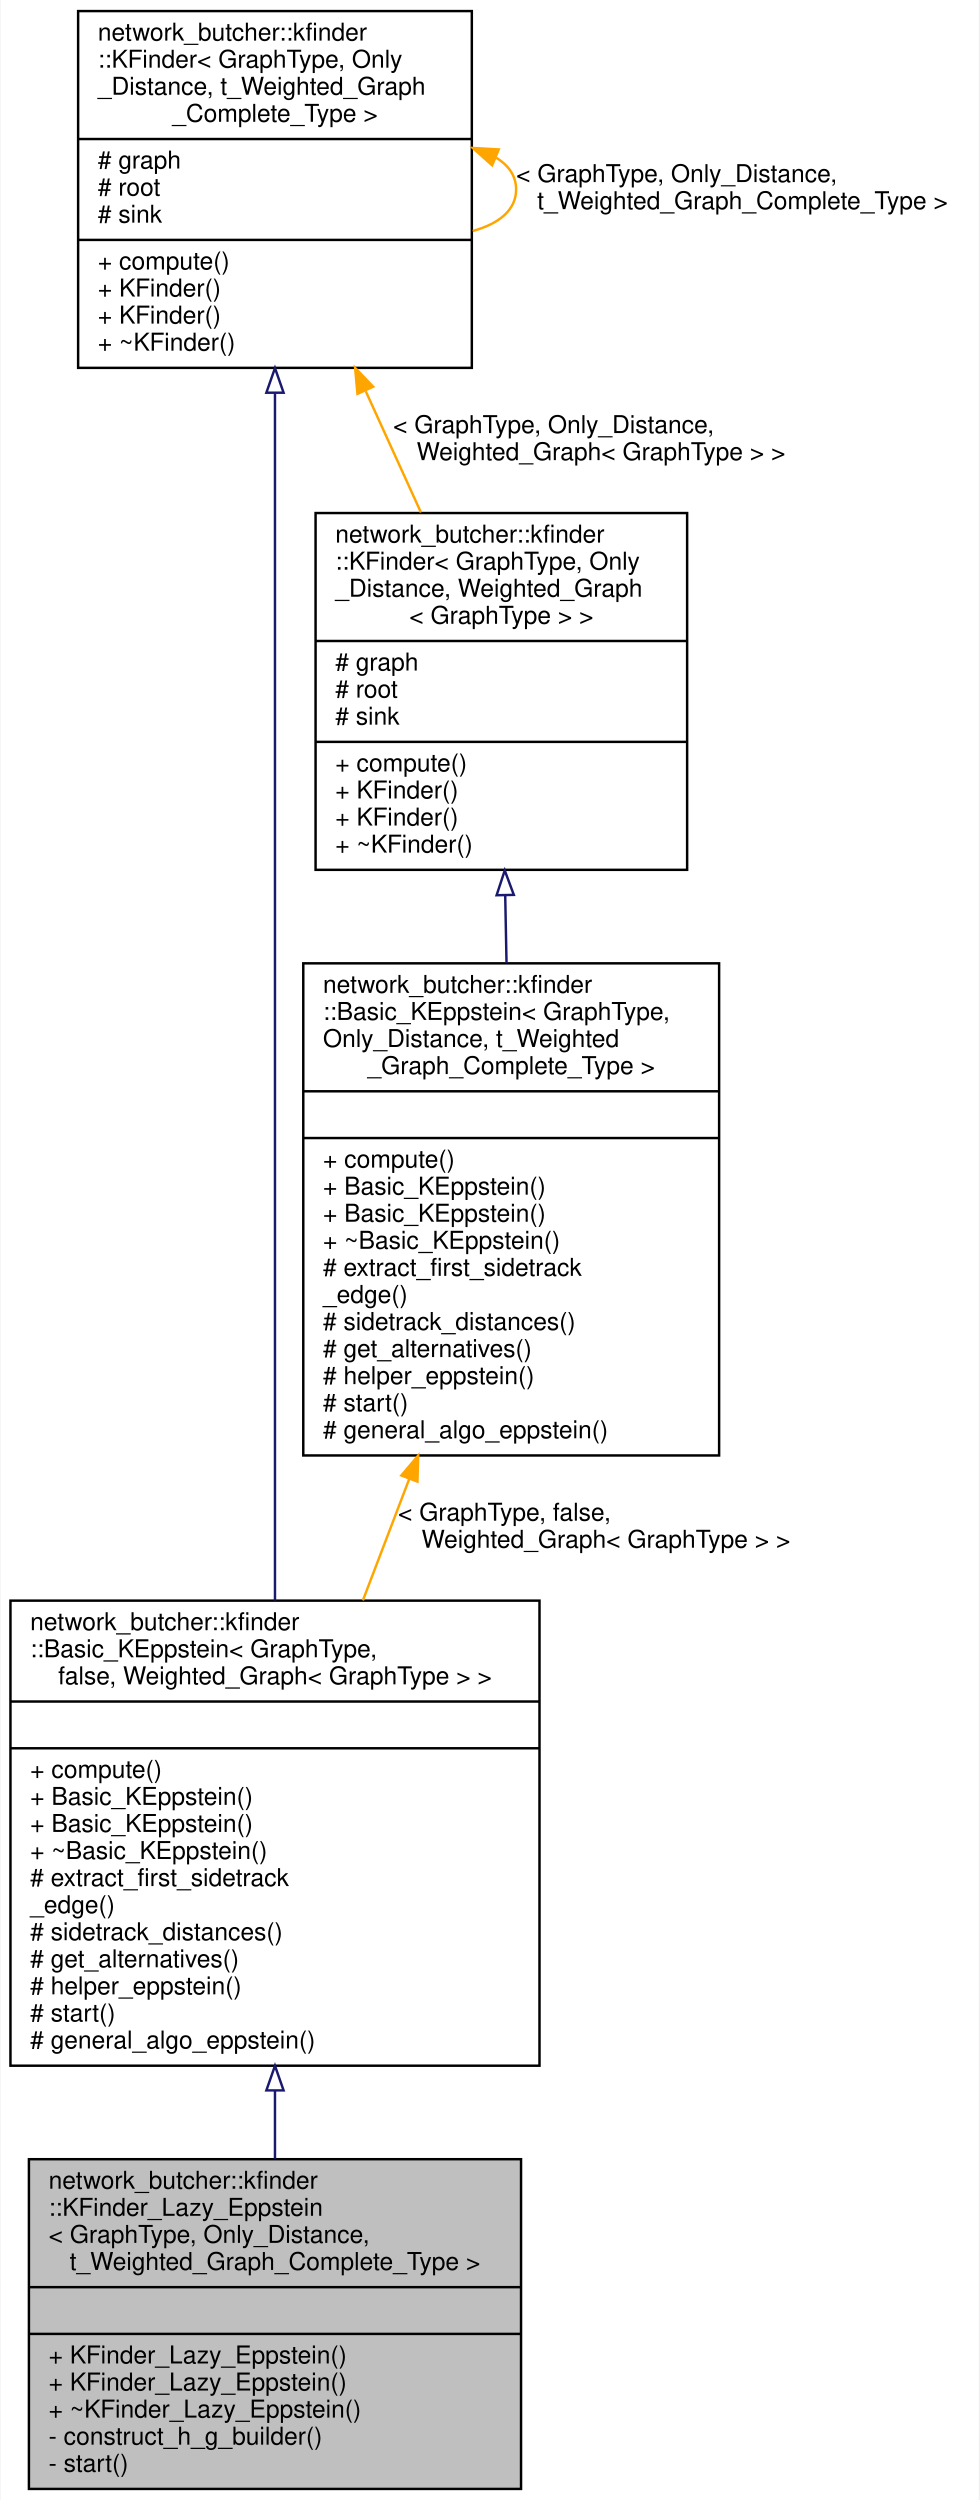
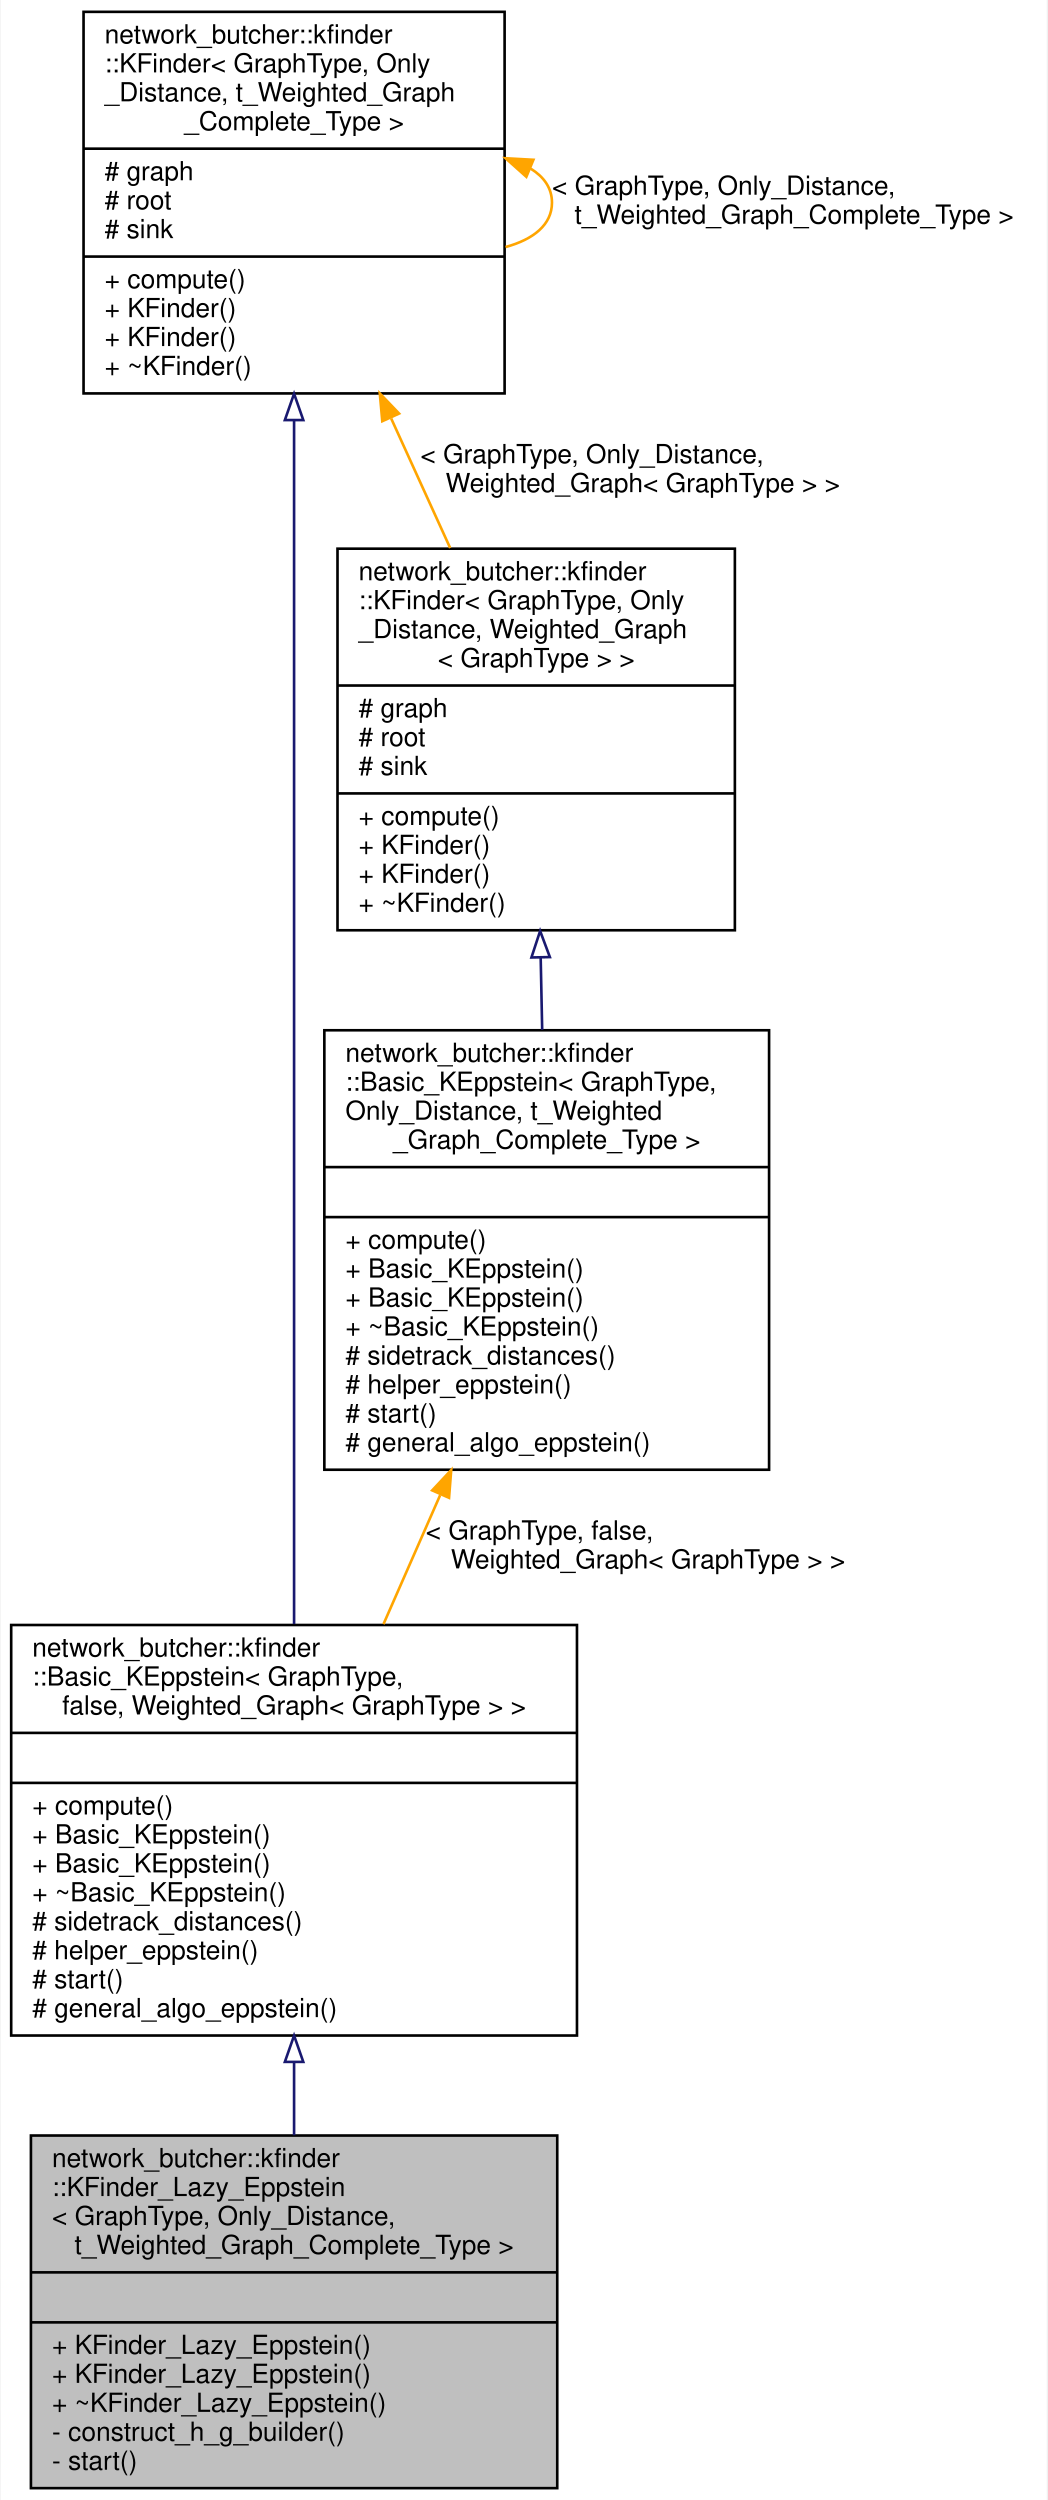
- <svg xmlns="http://www.w3.org/2000/svg" xmlns:xlink="http://www.w3.org/1999/xlink" width="398pt" height="1016pt" viewBox="0.00 0.00 397.50 1016.00">
-   <g id="graph0" class="graph" transform="scale(1 1) rotate(0) translate(4 1012)">
-     <polygon fill="white" stroke="transparent" points="-4,4 -4,-1012 393.5,-1012 393.5,4 -4,4" />
+ <svg xmlns="http://www.w3.org/2000/svg" xmlns:xlink="http://www.w3.org/1999/xlink" width="398pt" height="950pt" viewBox="0.00 0.00 397.50 950.00">
+   <g id="graph0" class="graph" transform="scale(1 1) rotate(0) translate(4 946)">
+     <polygon fill="white" stroke="transparent" points="-4,4 -4,-946 393.5,-946 393.5,4 -4,4" />
    <g id="node1" class="node">
      <g id="a_node1">
        <a xlink:title=" ">
          <polygon fill="#bfbfbf" stroke="black" points="7.5,-0.5 7.5,-134.5 207.5,-134.5 207.5,-0.5 7.5,-0.5" />
          <text text-anchor="start" x="15.5" y="-122.5" font-family="Helvetica,sans-Serif" font-size="10.00">network_butcher::kfinder</text>
          <text text-anchor="start" x="15.5" y="-111.5" font-family="Helvetica,sans-Serif" font-size="10.00">::KFinder_Lazy_Eppstein</text>
          <text text-anchor="start" x="15.5" y="-100.5" font-family="Helvetica,sans-Serif" font-size="10.00">&lt; GraphType, Only_Distance,</text>
          <text text-anchor="middle" x="107.5" y="-89.5" font-family="Helvetica,sans-Serif" font-size="10.00"> t_Weighted_Graph_Complete_Type &gt;</text>
          <polyline fill="none" stroke="black" points="7.5,-82.5 207.5,-82.5 " />
          <text text-anchor="middle" x="107.5" y="-70.5" font-family="Helvetica,sans-Serif" font-size="10.00"> </text>
          <polyline fill="none" stroke="black" points="7.5,-63.5 207.5,-63.5 " />
          <text text-anchor="start" x="15.5" y="-51.5" font-family="Helvetica,sans-Serif" font-size="10.00">+ KFinder_Lazy_Eppstein()</text>
          <text text-anchor="start" x="15.5" y="-40.5" font-family="Helvetica,sans-Serif" font-size="10.00">+ KFinder_Lazy_Eppstein()</text>
          <text text-anchor="start" x="15.5" y="-29.5" font-family="Helvetica,sans-Serif" font-size="10.00">+ ~KFinder_Lazy_Eppstein()</text>
          <text text-anchor="start" x="15.5" y="-18.5" font-family="Helvetica,sans-Serif" font-size="10.00">- construct_h_g_builder()</text>
          <text text-anchor="start" x="15.5" y="-7.5" font-family="Helvetica,sans-Serif" font-size="10.00">- start()</text>
        </a>
      </g>
    </g>
    <g id="node2" class="node">
      <g id="a_node2">
        <a xlink:href="classnetwork__butcher_1_1kfinder_1_1Basic__KEppstein.html" target="_top" xlink:title=" ">
-           <polygon fill="white" stroke="black" points="0,-172.5 0,-361.5 215,-361.5 215,-172.5 0,-172.5" />
-           <text text-anchor="start" x="8" y="-349.5" font-family="Helvetica,sans-Serif" font-size="10.00">network_butcher::kfinder</text>
-           <text text-anchor="start" x="8" y="-338.5" font-family="Helvetica,sans-Serif" font-size="10.00">::Basic_KEppstein&lt; GraphType,</text>
-           <text text-anchor="middle" x="107.5" y="-327.5" font-family="Helvetica,sans-Serif" font-size="10.00"> false, Weighted_Graph&lt; GraphType &gt; &gt;</text>
-           <polyline fill="none" stroke="black" points="0,-320.5 215,-320.5 " />
-           <text text-anchor="middle" x="107.5" y="-308.5" font-family="Helvetica,sans-Serif" font-size="10.00"> </text>
-           <polyline fill="none" stroke="black" points="0,-301.5 215,-301.5 " />
-           <text text-anchor="start" x="8" y="-289.5" font-family="Helvetica,sans-Serif" font-size="10.00">+ compute()</text>
-           <text text-anchor="start" x="8" y="-278.5" font-family="Helvetica,sans-Serif" font-size="10.00">+ Basic_KEppstein()</text>
-           <text text-anchor="start" x="8" y="-267.5" font-family="Helvetica,sans-Serif" font-size="10.00">+ Basic_KEppstein()</text>
-           <text text-anchor="start" x="8" y="-256.5" font-family="Helvetica,sans-Serif" font-size="10.00">+ ~Basic_KEppstein()</text>
-           <text text-anchor="start" x="8" y="-245.5" font-family="Helvetica,sans-Serif" font-size="10.00"># extract_first_sidetrack</text>
-           <text text-anchor="start" x="8" y="-234.5" font-family="Helvetica,sans-Serif" font-size="10.00">_edge()</text>
-           <text text-anchor="start" x="8" y="-223.5" font-family="Helvetica,sans-Serif" font-size="10.00"># sidetrack_distances()</text>
-           <text text-anchor="start" x="8" y="-212.5" font-family="Helvetica,sans-Serif" font-size="10.00"># get_alternatives()</text>
+           <polygon fill="white" stroke="black" points="0,-172.5 0,-328.5 215,-328.5 215,-172.5 0,-172.5" />
+           <text text-anchor="start" x="8" y="-316.5" font-family="Helvetica,sans-Serif" font-size="10.00">network_butcher::kfinder</text>
+           <text text-anchor="start" x="8" y="-305.5" font-family="Helvetica,sans-Serif" font-size="10.00">::Basic_KEppstein&lt; GraphType,</text>
+           <text text-anchor="middle" x="107.5" y="-294.5" font-family="Helvetica,sans-Serif" font-size="10.00"> false, Weighted_Graph&lt; GraphType &gt; &gt;</text>
+           <polyline fill="none" stroke="black" points="0,-287.5 215,-287.5 " />
+           <text text-anchor="middle" x="107.5" y="-275.5" font-family="Helvetica,sans-Serif" font-size="10.00"> </text>
+           <polyline fill="none" stroke="black" points="0,-268.5 215,-268.5 " />
+           <text text-anchor="start" x="8" y="-256.5" font-family="Helvetica,sans-Serif" font-size="10.00">+ compute()</text>
+           <text text-anchor="start" x="8" y="-245.5" font-family="Helvetica,sans-Serif" font-size="10.00">+ Basic_KEppstein()</text>
+           <text text-anchor="start" x="8" y="-234.5" font-family="Helvetica,sans-Serif" font-size="10.00">+ Basic_KEppstein()</text>
+           <text text-anchor="start" x="8" y="-223.5" font-family="Helvetica,sans-Serif" font-size="10.00">+ ~Basic_KEppstein()</text>
+           <text text-anchor="start" x="8" y="-212.5" font-family="Helvetica,sans-Serif" font-size="10.00"># sidetrack_distances()</text>
          <text text-anchor="start" x="8" y="-201.5" font-family="Helvetica,sans-Serif" font-size="10.00"># helper_eppstein()</text>
          <text text-anchor="start" x="8" y="-190.5" font-family="Helvetica,sans-Serif" font-size="10.00"># start()</text>
          <text text-anchor="start" x="8" y="-179.5" font-family="Helvetica,sans-Serif" font-size="10.00"># general_algo_eppstein()</text>
        </a>
      </g>
    </g>
    <g id="edge1" class="edge">
-       <path fill="none" stroke="midnightblue" d="M107.5,-162.28C107.5,-152.9 107.5,-143.59 107.5,-134.68" />
-       <polygon fill="none" stroke="midnightblue" points="104,-162.46 107.5,-172.46 111,-162.46 104,-162.46" />
+       <path fill="none" stroke="midnightblue" d="M107.5,-162.38C107.5,-153.03 107.5,-143.64 107.5,-134.6" />
+       <polygon fill="none" stroke="midnightblue" points="104,-162.48 107.5,-172.48 111,-162.48 104,-162.48" />
    </g>
    <g id="node3" class="node">
      <g id="a_node3">
        <a xlink:href="classnetwork__butcher_1_1kfinder_1_1KFinder.html" target="_top" xlink:title=" ">
-           <polygon fill="white" stroke="black" points="27.5,-862.5 27.5,-1007.5 187.5,-1007.5 187.5,-862.5 27.5,-862.5" />
-           <text text-anchor="start" x="35.5" y="-995.5" font-family="Helvetica,sans-Serif" font-size="10.00">network_butcher::kfinder</text>
-           <text text-anchor="start" x="35.5" y="-984.5" font-family="Helvetica,sans-Serif" font-size="10.00">::KFinder&lt; GraphType, Only</text>
-           <text text-anchor="start" x="35.5" y="-973.5" font-family="Helvetica,sans-Serif" font-size="10.00">_Distance, t_Weighted_Graph</text>
-           <text text-anchor="middle" x="107.5" y="-962.5" font-family="Helvetica,sans-Serif" font-size="10.00">_Complete_Type &gt;</text>
-           <polyline fill="none" stroke="black" points="27.5,-955.5 187.5,-955.5 " />
-           <text text-anchor="start" x="35.5" y="-943.5" font-family="Helvetica,sans-Serif" font-size="10.00"># graph</text>
-           <text text-anchor="start" x="35.5" y="-932.5" font-family="Helvetica,sans-Serif" font-size="10.00"># root</text>
-           <text text-anchor="start" x="35.5" y="-921.5" font-family="Helvetica,sans-Serif" font-size="10.00"># sink</text>
-           <polyline fill="none" stroke="black" points="27.5,-914.5 187.5,-914.5 " />
-           <text text-anchor="start" x="35.5" y="-902.5" font-family="Helvetica,sans-Serif" font-size="10.00">+ compute()</text>
-           <text text-anchor="start" x="35.5" y="-891.5" font-family="Helvetica,sans-Serif" font-size="10.00">+ KFinder()</text>
-           <text text-anchor="start" x="35.5" y="-880.5" font-family="Helvetica,sans-Serif" font-size="10.00">+ KFinder()</text>
-           <text text-anchor="start" x="35.5" y="-869.5" font-family="Helvetica,sans-Serif" font-size="10.00">+ ~KFinder()</text>
+           <polygon fill="white" stroke="black" points="27.5,-796.5 27.5,-941.5 187.5,-941.5 187.5,-796.5 27.5,-796.5" />
+           <text text-anchor="start" x="35.5" y="-929.5" font-family="Helvetica,sans-Serif" font-size="10.00">network_butcher::kfinder</text>
+           <text text-anchor="start" x="35.5" y="-918.5" font-family="Helvetica,sans-Serif" font-size="10.00">::KFinder&lt; GraphType, Only</text>
+           <text text-anchor="start" x="35.5" y="-907.5" font-family="Helvetica,sans-Serif" font-size="10.00">_Distance, t_Weighted_Graph</text>
+           <text text-anchor="middle" x="107.5" y="-896.5" font-family="Helvetica,sans-Serif" font-size="10.00">_Complete_Type &gt;</text>
+           <polyline fill="none" stroke="black" points="27.5,-889.5 187.5,-889.5 " />
+           <text text-anchor="start" x="35.5" y="-877.5" font-family="Helvetica,sans-Serif" font-size="10.00"># graph</text>
+           <text text-anchor="start" x="35.5" y="-866.5" font-family="Helvetica,sans-Serif" font-size="10.00"># root</text>
+           <text text-anchor="start" x="35.5" y="-855.5" font-family="Helvetica,sans-Serif" font-size="10.00"># sink</text>
+           <polyline fill="none" stroke="black" points="27.5,-848.5 187.5,-848.5 " />
+           <text text-anchor="start" x="35.5" y="-836.5" font-family="Helvetica,sans-Serif" font-size="10.00">+ compute()</text>
+           <text text-anchor="start" x="35.5" y="-825.5" font-family="Helvetica,sans-Serif" font-size="10.00">+ KFinder()</text>
+           <text text-anchor="start" x="35.5" y="-814.5" font-family="Helvetica,sans-Serif" font-size="10.00">+ KFinder()</text>
+           <text text-anchor="start" x="35.5" y="-803.5" font-family="Helvetica,sans-Serif" font-size="10.00">+ ~KFinder()</text>
        </a>
      </g>
    </g>
    <g id="edge2" class="edge">
-       <path fill="none" stroke="midnightblue" d="M107.5,-852.2C107.5,-727.97 107.5,-492.37 107.5,-361.52" />
-       <polygon fill="none" stroke="midnightblue" points="104,-852.41 107.5,-862.41 111,-852.41 104,-852.41" />
+       <path fill="none" stroke="midnightblue" d="M107.5,-786.19C107.5,-666.65 107.5,-445.8 107.5,-328.85" />
+       <polygon fill="none" stroke="midnightblue" points="104,-786.38 107.5,-796.38 111,-786.38 104,-786.38" />
    </g>
    <g id="edge3" class="edge">
-       <path fill="none" stroke="orange" d="M197.39,-947.93C202.47,-944.8 205.5,-940.49 205.5,-935 205.5,-926.63 198.47,-921.01 187.86,-918.13" />
-       <polygon fill="orange" stroke="orange" points="195.76,-944.81 187.86,-951.87 198.44,-951.28 195.76,-944.81" />
-       <text text-anchor="start" x="205.5" y="-938" font-family="Helvetica,sans-Serif" font-size="10.00"> &lt; GraphType, Only_Distance,</text>
-       <text text-anchor="middle" x="297.5" y="-927" font-family="Helvetica,sans-Serif" font-size="10.00"> t_Weighted_Graph_Complete_Type &gt;</text>
+       <path fill="none" stroke="orange" d="M197.39,-881.93C202.47,-878.8 205.5,-874.49 205.5,-869 205.5,-860.63 198.47,-855.01 187.86,-852.13" />
+       <polygon fill="orange" stroke="orange" points="195.76,-878.81 187.86,-885.87 198.44,-885.28 195.76,-878.81" />
+       <text text-anchor="start" x="205.5" y="-872" font-family="Helvetica,sans-Serif" font-size="10.00"> &lt; GraphType, Only_Distance,</text>
+       <text text-anchor="middle" x="297.5" y="-861" font-family="Helvetica,sans-Serif" font-size="10.00"> t_Weighted_Graph_Complete_Type &gt;</text>
    </g>
    <g id="node5" class="node">
      <g id="a_node5">
        <a xlink:href="classnetwork__butcher_1_1kfinder_1_1KFinder.html" target="_top" xlink:title=" ">
-           <polygon fill="white" stroke="black" points="124,-658.5 124,-803.5 275,-803.5 275,-658.5 124,-658.5" />
-           <text text-anchor="start" x="132" y="-791.5" font-family="Helvetica,sans-Serif" font-size="10.00">network_butcher::kfinder</text>
-           <text text-anchor="start" x="132" y="-780.5" font-family="Helvetica,sans-Serif" font-size="10.00">::KFinder&lt; GraphType, Only</text>
-           <text text-anchor="start" x="132" y="-769.5" font-family="Helvetica,sans-Serif" font-size="10.00">_Distance, Weighted_Graph</text>
-           <text text-anchor="middle" x="199.5" y="-758.5" font-family="Helvetica,sans-Serif" font-size="10.00">&lt; GraphType &gt; &gt;</text>
-           <polyline fill="none" stroke="black" points="124,-751.5 275,-751.5 " />
-           <text text-anchor="start" x="132" y="-739.5" font-family="Helvetica,sans-Serif" font-size="10.00"># graph</text>
-           <text text-anchor="start" x="132" y="-728.5" font-family="Helvetica,sans-Serif" font-size="10.00"># root</text>
-           <text text-anchor="start" x="132" y="-717.5" font-family="Helvetica,sans-Serif" font-size="10.00"># sink</text>
-           <polyline fill="none" stroke="black" points="124,-710.5 275,-710.5 " />
-           <text text-anchor="start" x="132" y="-698.5" font-family="Helvetica,sans-Serif" font-size="10.00">+ compute()</text>
-           <text text-anchor="start" x="132" y="-687.5" font-family="Helvetica,sans-Serif" font-size="10.00">+ KFinder()</text>
-           <text text-anchor="start" x="132" y="-676.5" font-family="Helvetica,sans-Serif" font-size="10.00">+ KFinder()</text>
-           <text text-anchor="start" x="132" y="-665.5" font-family="Helvetica,sans-Serif" font-size="10.00">+ ~KFinder()</text>
+           <polygon fill="white" stroke="black" points="124,-592.5 124,-737.5 275,-737.5 275,-592.5 124,-592.5" />
+           <text text-anchor="start" x="132" y="-725.5" font-family="Helvetica,sans-Serif" font-size="10.00">network_butcher::kfinder</text>
+           <text text-anchor="start" x="132" y="-714.5" font-family="Helvetica,sans-Serif" font-size="10.00">::KFinder&lt; GraphType, Only</text>
+           <text text-anchor="start" x="132" y="-703.5" font-family="Helvetica,sans-Serif" font-size="10.00">_Distance, Weighted_Graph</text>
+           <text text-anchor="middle" x="199.5" y="-692.5" font-family="Helvetica,sans-Serif" font-size="10.00">&lt; GraphType &gt; &gt;</text>
+           <polyline fill="none" stroke="black" points="124,-685.5 275,-685.5 " />
+           <text text-anchor="start" x="132" y="-673.5" font-family="Helvetica,sans-Serif" font-size="10.00"># graph</text>
+           <text text-anchor="start" x="132" y="-662.5" font-family="Helvetica,sans-Serif" font-size="10.00"># root</text>
+           <text text-anchor="start" x="132" y="-651.5" font-family="Helvetica,sans-Serif" font-size="10.00"># sink</text>
+           <polyline fill="none" stroke="black" points="124,-644.5 275,-644.5 " />
+           <text text-anchor="start" x="132" y="-632.5" font-family="Helvetica,sans-Serif" font-size="10.00">+ compute()</text>
+           <text text-anchor="start" x="132" y="-621.5" font-family="Helvetica,sans-Serif" font-size="10.00">+ KFinder()</text>
+           <text text-anchor="start" x="132" y="-610.5" font-family="Helvetica,sans-Serif" font-size="10.00">+ KFinder()</text>
+           <text text-anchor="start" x="132" y="-599.5" font-family="Helvetica,sans-Serif" font-size="10.00">+ ~KFinder()</text>
        </a>
      </g>
    </g>
    <g id="edge6" class="edge">
-       <path fill="none" stroke="orange" d="M144.39,-853C151.81,-836.71 159.56,-819.7 166.82,-803.75" />
-       <polygon fill="orange" stroke="orange" points="141.02,-851.95 140.07,-862.5 147.4,-854.85 141.02,-851.95" />
-       <text text-anchor="start" x="155.5" y="-836" font-family="Helvetica,sans-Serif" font-size="10.00"> &lt; GraphType, Only_Distance,</text>
-       <text text-anchor="middle" x="240" y="-825" font-family="Helvetica,sans-Serif" font-size="10.00"> Weighted_Graph&lt; GraphType &gt; &gt;</text>
+       <path fill="none" stroke="orange" d="M144.39,-787C151.81,-770.71 159.56,-753.7 166.82,-737.75" />
+       <polygon fill="orange" stroke="orange" points="141.02,-785.95 140.07,-796.5 147.4,-788.85 141.02,-785.95" />
+       <text text-anchor="start" x="155.5" y="-770" font-family="Helvetica,sans-Serif" font-size="10.00"> &lt; GraphType, Only_Distance,</text>
+       <text text-anchor="middle" x="240" y="-759" font-family="Helvetica,sans-Serif" font-size="10.00"> Weighted_Graph&lt; GraphType &gt; &gt;</text>
    </g>
    <g id="node4" class="node">
      <g id="a_node4">
        <a xlink:href="classnetwork__butcher_1_1kfinder_1_1Basic__KEppstein.html" target="_top" xlink:title=" ">
-           <polygon fill="white" stroke="black" points="119,-420.5 119,-620.5 288,-620.5 288,-420.5 119,-420.5" />
-           <text text-anchor="start" x="127" y="-608.5" font-family="Helvetica,sans-Serif" font-size="10.00">network_butcher::kfinder</text>
-           <text text-anchor="start" x="127" y="-597.5" font-family="Helvetica,sans-Serif" font-size="10.00">::Basic_KEppstein&lt; GraphType,</text>
-           <text text-anchor="start" x="127" y="-586.5" font-family="Helvetica,sans-Serif" font-size="10.00"> Only_Distance, t_Weighted</text>
-           <text text-anchor="middle" x="203.5" y="-575.5" font-family="Helvetica,sans-Serif" font-size="10.00">_Graph_Complete_Type &gt;</text>
-           <polyline fill="none" stroke="black" points="119,-568.5 288,-568.5 " />
-           <text text-anchor="middle" x="203.5" y="-556.5" font-family="Helvetica,sans-Serif" font-size="10.00"> </text>
-           <polyline fill="none" stroke="black" points="119,-549.5 288,-549.5 " />
-           <text text-anchor="start" x="127" y="-537.5" font-family="Helvetica,sans-Serif" font-size="10.00">+ compute()</text>
-           <text text-anchor="start" x="127" y="-526.5" font-family="Helvetica,sans-Serif" font-size="10.00">+ Basic_KEppstein()</text>
-           <text text-anchor="start" x="127" y="-515.5" font-family="Helvetica,sans-Serif" font-size="10.00">+ Basic_KEppstein()</text>
-           <text text-anchor="start" x="127" y="-504.5" font-family="Helvetica,sans-Serif" font-size="10.00">+ ~Basic_KEppstein()</text>
-           <text text-anchor="start" x="127" y="-493.5" font-family="Helvetica,sans-Serif" font-size="10.00"># extract_first_sidetrack</text>
-           <text text-anchor="start" x="127" y="-482.5" font-family="Helvetica,sans-Serif" font-size="10.00">_edge()</text>
-           <text text-anchor="start" x="127" y="-471.5" font-family="Helvetica,sans-Serif" font-size="10.00"># sidetrack_distances()</text>
-           <text text-anchor="start" x="127" y="-460.5" font-family="Helvetica,sans-Serif" font-size="10.00"># get_alternatives()</text>
-           <text text-anchor="start" x="127" y="-449.5" font-family="Helvetica,sans-Serif" font-size="10.00"># helper_eppstein()</text>
-           <text text-anchor="start" x="127" y="-438.5" font-family="Helvetica,sans-Serif" font-size="10.00"># start()</text>
-           <text text-anchor="start" x="127" y="-427.5" font-family="Helvetica,sans-Serif" font-size="10.00"># general_algo_eppstein()</text>
+           <polygon fill="white" stroke="black" points="119,-387.5 119,-554.5 288,-554.5 288,-387.5 119,-387.5" />
+           <text text-anchor="start" x="127" y="-542.5" font-family="Helvetica,sans-Serif" font-size="10.00">network_butcher::kfinder</text>
+           <text text-anchor="start" x="127" y="-531.5" font-family="Helvetica,sans-Serif" font-size="10.00">::Basic_KEppstein&lt; GraphType,</text>
+           <text text-anchor="start" x="127" y="-520.5" font-family="Helvetica,sans-Serif" font-size="10.00"> Only_Distance, t_Weighted</text>
+           <text text-anchor="middle" x="203.5" y="-509.5" font-family="Helvetica,sans-Serif" font-size="10.00">_Graph_Complete_Type &gt;</text>
+           <polyline fill="none" stroke="black" points="119,-502.5 288,-502.5 " />
+           <text text-anchor="middle" x="203.5" y="-490.5" font-family="Helvetica,sans-Serif" font-size="10.00"> </text>
+           <polyline fill="none" stroke="black" points="119,-483.5 288,-483.5 " />
+           <text text-anchor="start" x="127" y="-471.5" font-family="Helvetica,sans-Serif" font-size="10.00">+ compute()</text>
+           <text text-anchor="start" x="127" y="-460.5" font-family="Helvetica,sans-Serif" font-size="10.00">+ Basic_KEppstein()</text>
+           <text text-anchor="start" x="127" y="-449.5" font-family="Helvetica,sans-Serif" font-size="10.00">+ Basic_KEppstein()</text>
+           <text text-anchor="start" x="127" y="-438.5" font-family="Helvetica,sans-Serif" font-size="10.00">+ ~Basic_KEppstein()</text>
+           <text text-anchor="start" x="127" y="-427.5" font-family="Helvetica,sans-Serif" font-size="10.00"># sidetrack_distances()</text>
+           <text text-anchor="start" x="127" y="-416.5" font-family="Helvetica,sans-Serif" font-size="10.00"># helper_eppstein()</text>
+           <text text-anchor="start" x="127" y="-405.5" font-family="Helvetica,sans-Serif" font-size="10.00"># start()</text>
+           <text text-anchor="start" x="127" y="-394.5" font-family="Helvetica,sans-Serif" font-size="10.00"># general_algo_eppstein()</text>
        </a>
      </g>
    </g>
    <g id="edge4" class="edge">
-       <path fill="none" stroke="orange" d="M162.03,-410.86C155.77,-394.46 149.36,-377.66 143.23,-361.61" />
-       <polygon fill="orange" stroke="orange" points="158.86,-412.37 165.7,-420.46 165.4,-409.87 158.86,-412.37" />
-       <text text-anchor="start" x="157.5" y="-394" font-family="Helvetica,sans-Serif" font-size="10.00"> &lt; GraphType, false,</text>
-       <text text-anchor="middle" x="242" y="-383" font-family="Helvetica,sans-Serif" font-size="10.00"> Weighted_Graph&lt; GraphType &gt; &gt;</text>
+       <path fill="none" stroke="orange" d="M163.01,-377.85C155.84,-361.53 148.44,-344.68 141.47,-328.82" />
+       <polygon fill="orange" stroke="orange" points="159.98,-379.65 167.21,-387.39 166.39,-376.83 159.98,-379.65" />
+       <text text-anchor="start" x="157.5" y="-361" font-family="Helvetica,sans-Serif" font-size="10.00"> &lt; GraphType, false,</text>
+       <text text-anchor="middle" x="242" y="-350" font-family="Helvetica,sans-Serif" font-size="10.00"> Weighted_Graph&lt; GraphType &gt; &gt;</text>
    </g>
    <g id="edge5" class="edge">
-       <path fill="none" stroke="midnightblue" d="M201.07,-648.16C201.24,-639.13 201.42,-629.86 201.6,-620.64" />
-       <polygon fill="none" stroke="midnightblue" points="197.57,-648.18 200.88,-658.25 204.57,-648.32 197.57,-648.18" />
+       <path fill="none" stroke="midnightblue" d="M201.21,-582.08C201.4,-573 201.59,-563.75 201.78,-554.67" />
+       <polygon fill="none" stroke="midnightblue" points="197.7,-582.16 201,-592.23 204.7,-582.31 197.7,-582.16" />
    </g>
  </g>
</svg>
